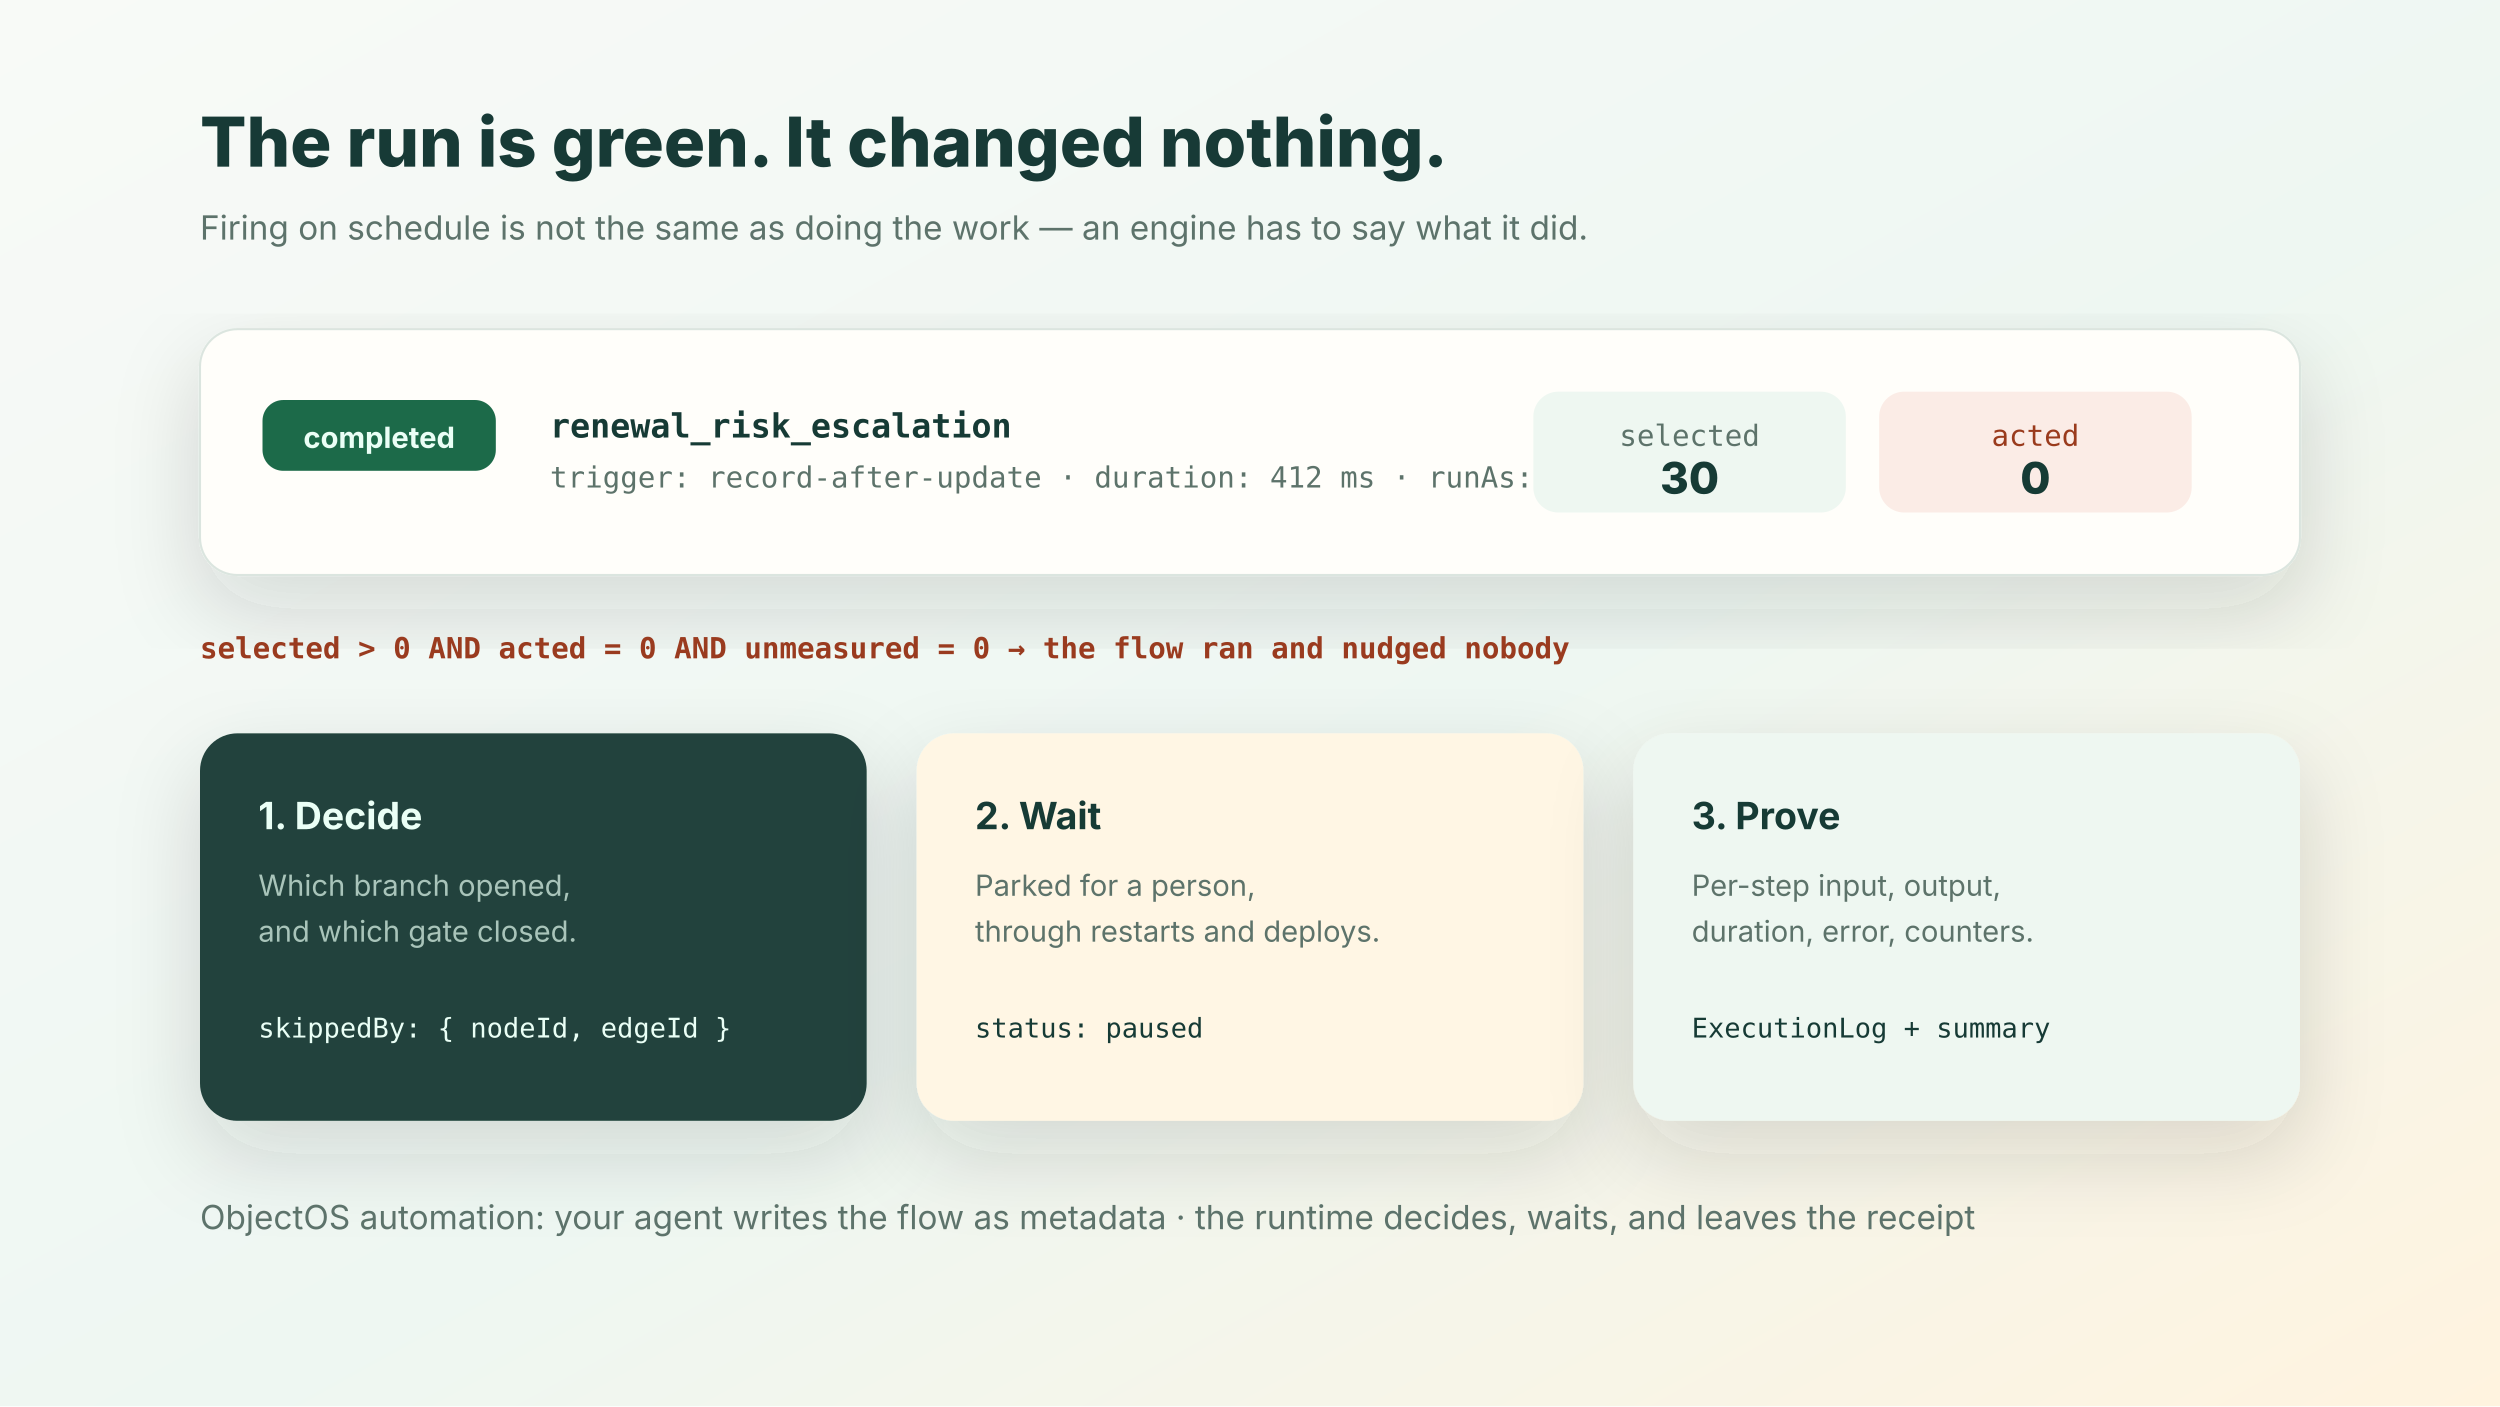
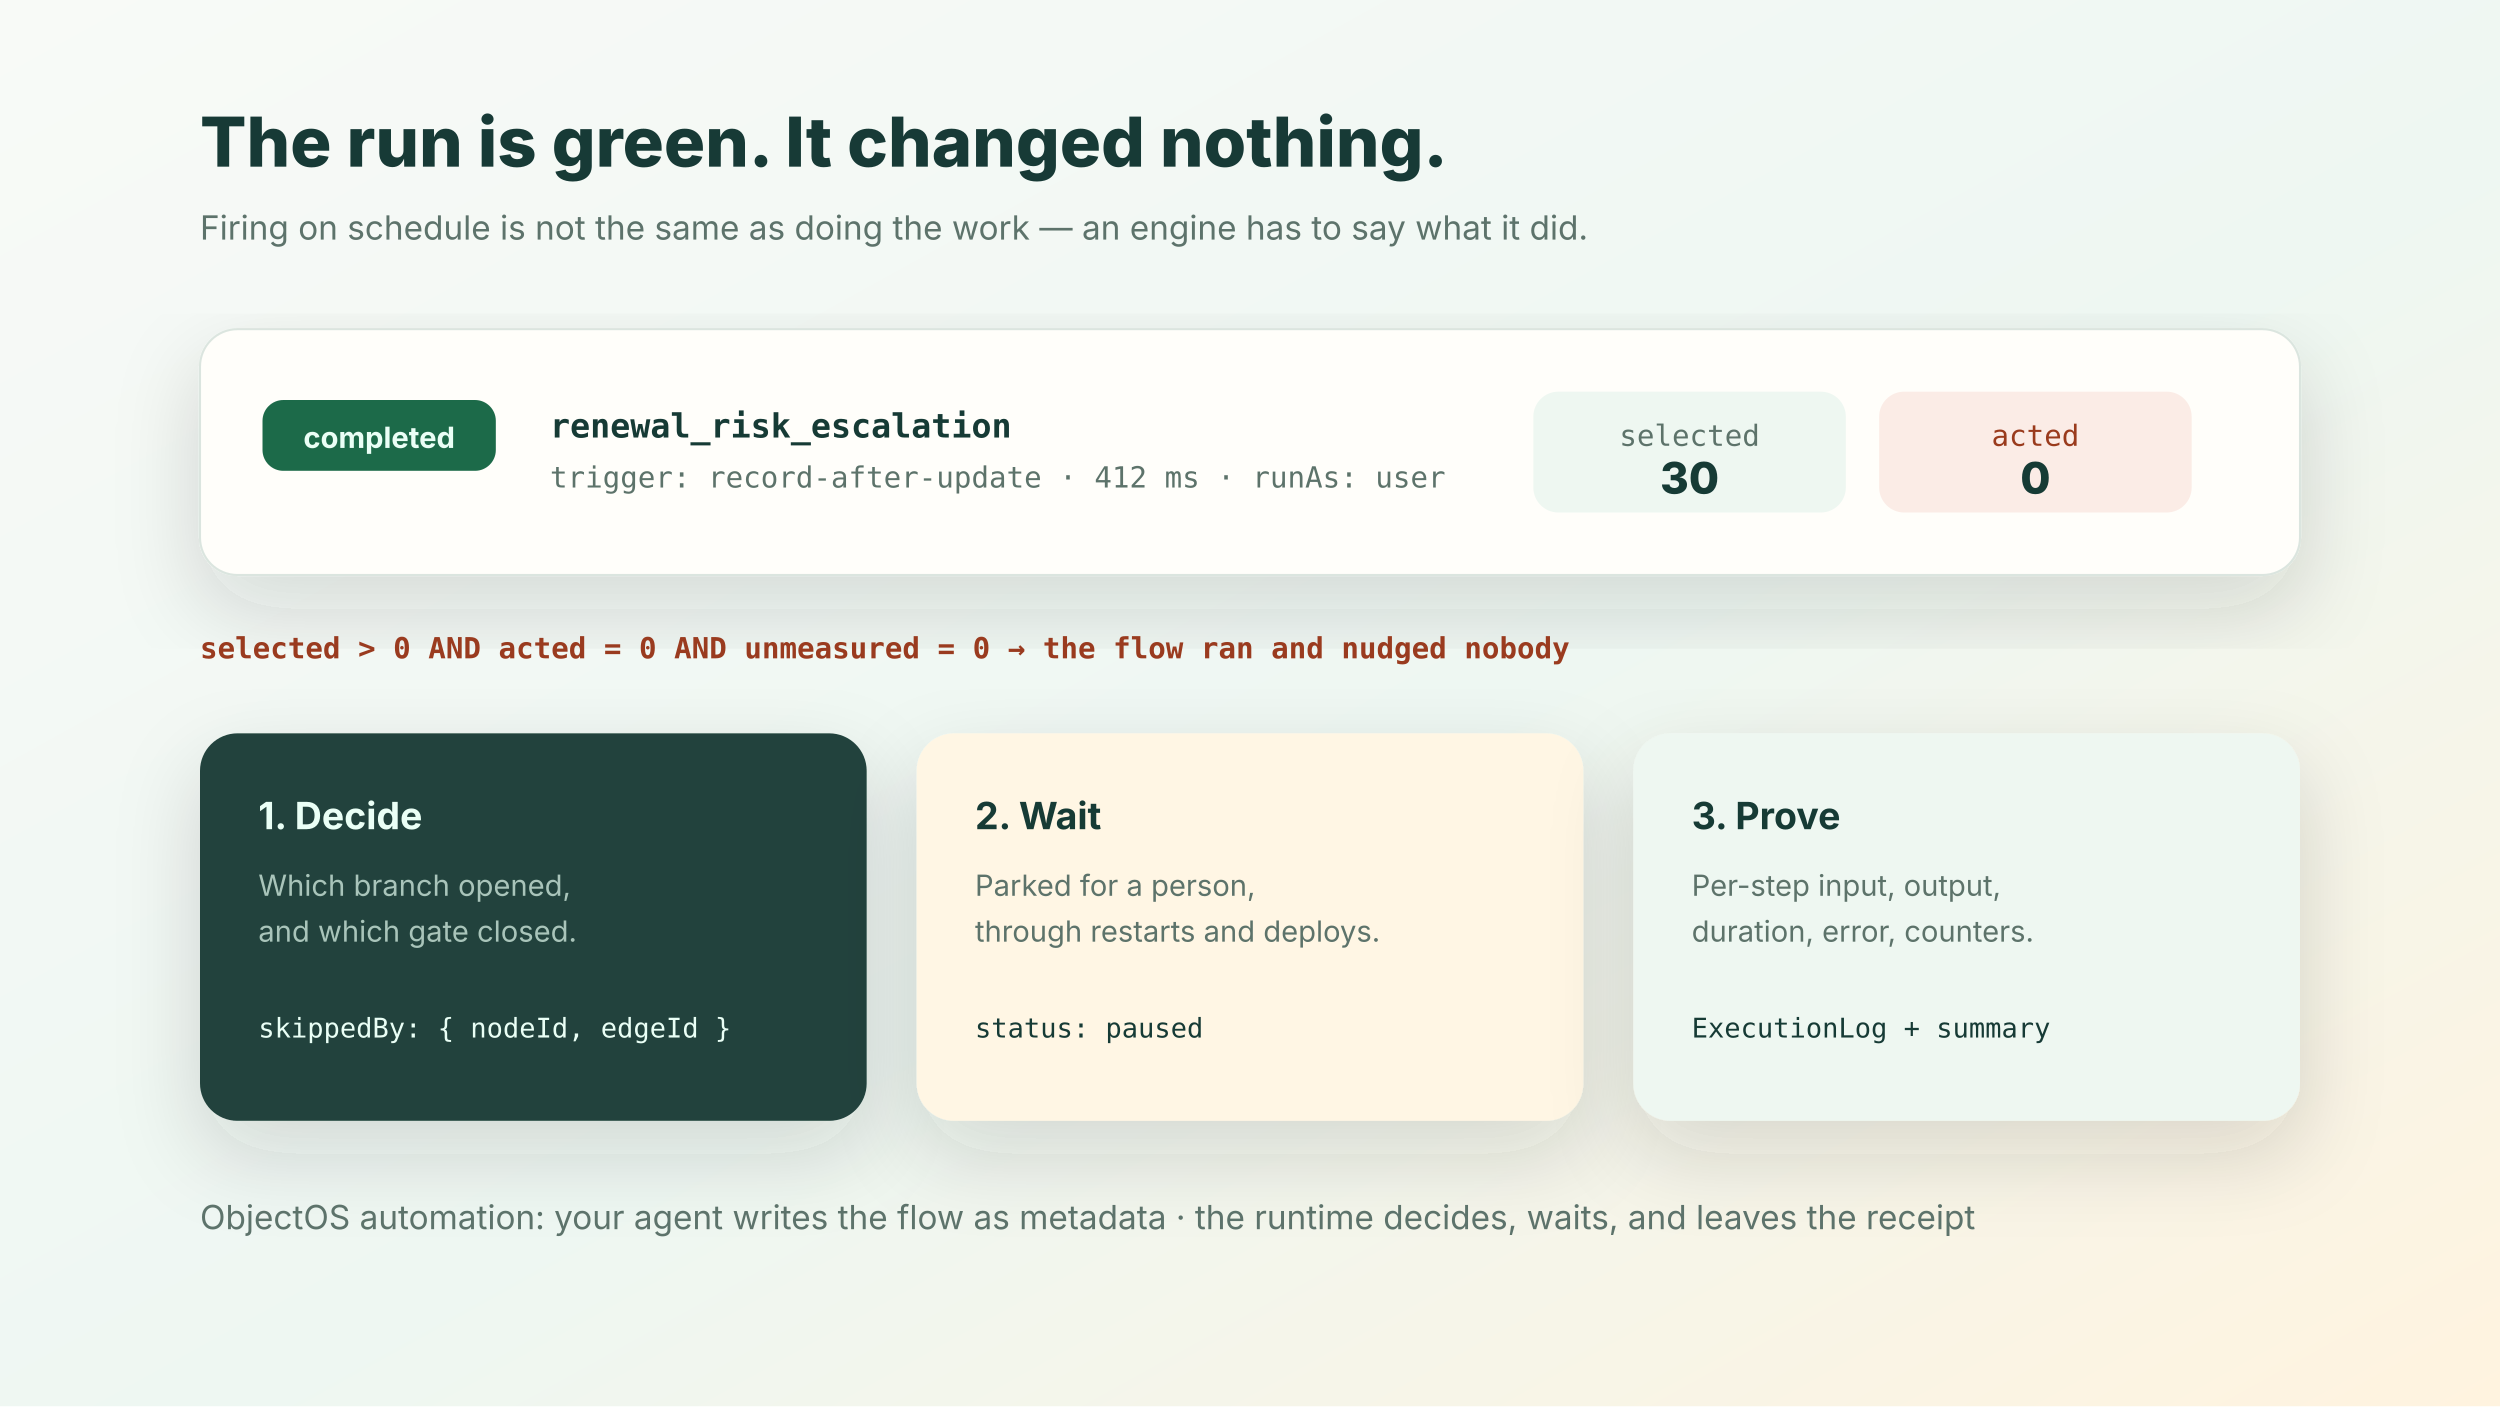
<svg xmlns="http://www.w3.org/2000/svg" viewBox="0 0 1200 675" role="img" aria-label="A green automation run that read 30 records and changed nothing, next to the three answers an automation engine owes you">
  <defs>
    <linearGradient id="bg" x1="0" x2="1" y1="0" y2="1">
      <stop stop-color="#f8faf7" />
      <stop offset=".55" stop-color="#eef7f2" />
      <stop offset="1" stop-color="#fff3df" />
    </linearGradient>
    <filter id="shadow" x="-20%" y="-20%" width="140%" height="150%">
      <feDropShadow dx="0" dy="16" stdDeviation="20" flood-color="#24342f" flood-opacity=".15" />
    </filter>
    <style>
      text{font-family:-apple-system,BlinkMacSystemFont,"Segoe UI",sans-serif;fill:#173a36}
      .tiny{font-size:16px;fill:#5d736b}.label{font-size:18px;font-weight:720}.invert{fill:#eafff6}
      .soft{fill:#5d736b;font-size:14px}.mono{font-family:ui-monospace,Menlo,monospace}
      .warn{font-size:14px;font-weight:650;fill:#9a3b1f}
    </style>
  </defs>
  <rect width="1200" height="675" fill="url(#bg)" />
  <text x="96" y="80" font-size="33" font-weight="780">The run is green. It changed nothing.</text>
  <text x="96" y="115" class="tiny">Firing on schedule is not the same as doing the work — an engine has to say what it did.</text>
  <g transform="translate(96 158)" filter="url(#shadow)">
    <rect width="1008" height="118" rx="18" fill="#fffefa" stroke="#dbe5df" />
    <g transform="translate(30 34)">
      <rect width="112" height="34" rx="10" fill="#1f6b4a" />
      <text x="56" y="23" text-anchor="middle" class="invert" font-size="14" font-weight="700">completed</text>
    </g>
    <text x="168" y="52" class="mono" font-size="16" font-weight="700">renewal_risk_escalation</text>
-     <text x="168" y="76" class="soft mono">trigger: record-after-update · duration: 412 ms · runAs: user</text>
+     <text x="168" y="76" class="soft mono">trigger: record-after-update · 412 ms · runAs: user</text>
    <g transform="translate(640 30)">
      <rect width="150" height="58" rx="12" fill="#eef7f1" />
      <text x="75" y="26" text-anchor="middle" class="soft mono">selected</text>
      <text x="75" y="49" text-anchor="middle" font-size="21" font-weight="780">30</text>
    </g>
    <g transform="translate(806 30)">
      <rect width="150" height="58" rx="12" fill="#fbece6" />
      <text x="75" y="26" text-anchor="middle" class="soft mono" style="fill:#9a3b1f">acted</text>
      <text x="75" y="49" text-anchor="middle" font-size="21" font-weight="780" fill="#9a3b1f">0</text>
    </g>
  </g>
  <text x="96" y="316" class="warn mono">selected &gt; 0 AND acted = 0 AND unmeasured = 0 → the flow ran and nudged nobody</text>
  <g transform="translate(96 352)" filter="url(#shadow)">
    <rect width="320" height="186" rx="18" fill="#22433d" />
    <text x="28" y="46" class="label invert">1. Decide</text>
    <text x="28" y="78" class="soft" style="fill:#a9c4ba">Which branch opened,</text>
    <text x="28" y="100" class="soft" style="fill:#a9c4ba">and which gate closed.</text>
    <text x="28" y="146" class="mono invert" font-size="13">skippedBy: { nodeId, edgeId }</text>
  </g>
  <g transform="translate(440 352)" filter="url(#shadow)">
    <rect width="320" height="186" rx="18" fill="#fff6e4" />
    <text x="28" y="46" class="label">2. Wait</text>
    <text x="28" y="78" class="soft">Parked for a person,</text>
    <text x="28" y="100" class="soft">through restarts and deploys.</text>
    <text x="28" y="146" class="mono" font-size="13">status: paused</text>
  </g>
  <g transform="translate(784 352)" filter="url(#shadow)">
    <rect width="320" height="186" rx="18" fill="#eef7f1" />
    <text x="28" y="46" class="label">3. Prove</text>
    <text x="28" y="78" class="soft">Per-step input, output,</text>
    <text x="28" y="100" class="soft">duration, error, counters.</text>
    <text x="28" y="146" class="mono" font-size="13">ExecutionLog + summary</text>
  </g>
  <text x="96" y="590" class="tiny">ObjectOS automation: your agent writes the flow as metadata · the runtime decides, waits, and leaves the receipt</text>
</svg>
